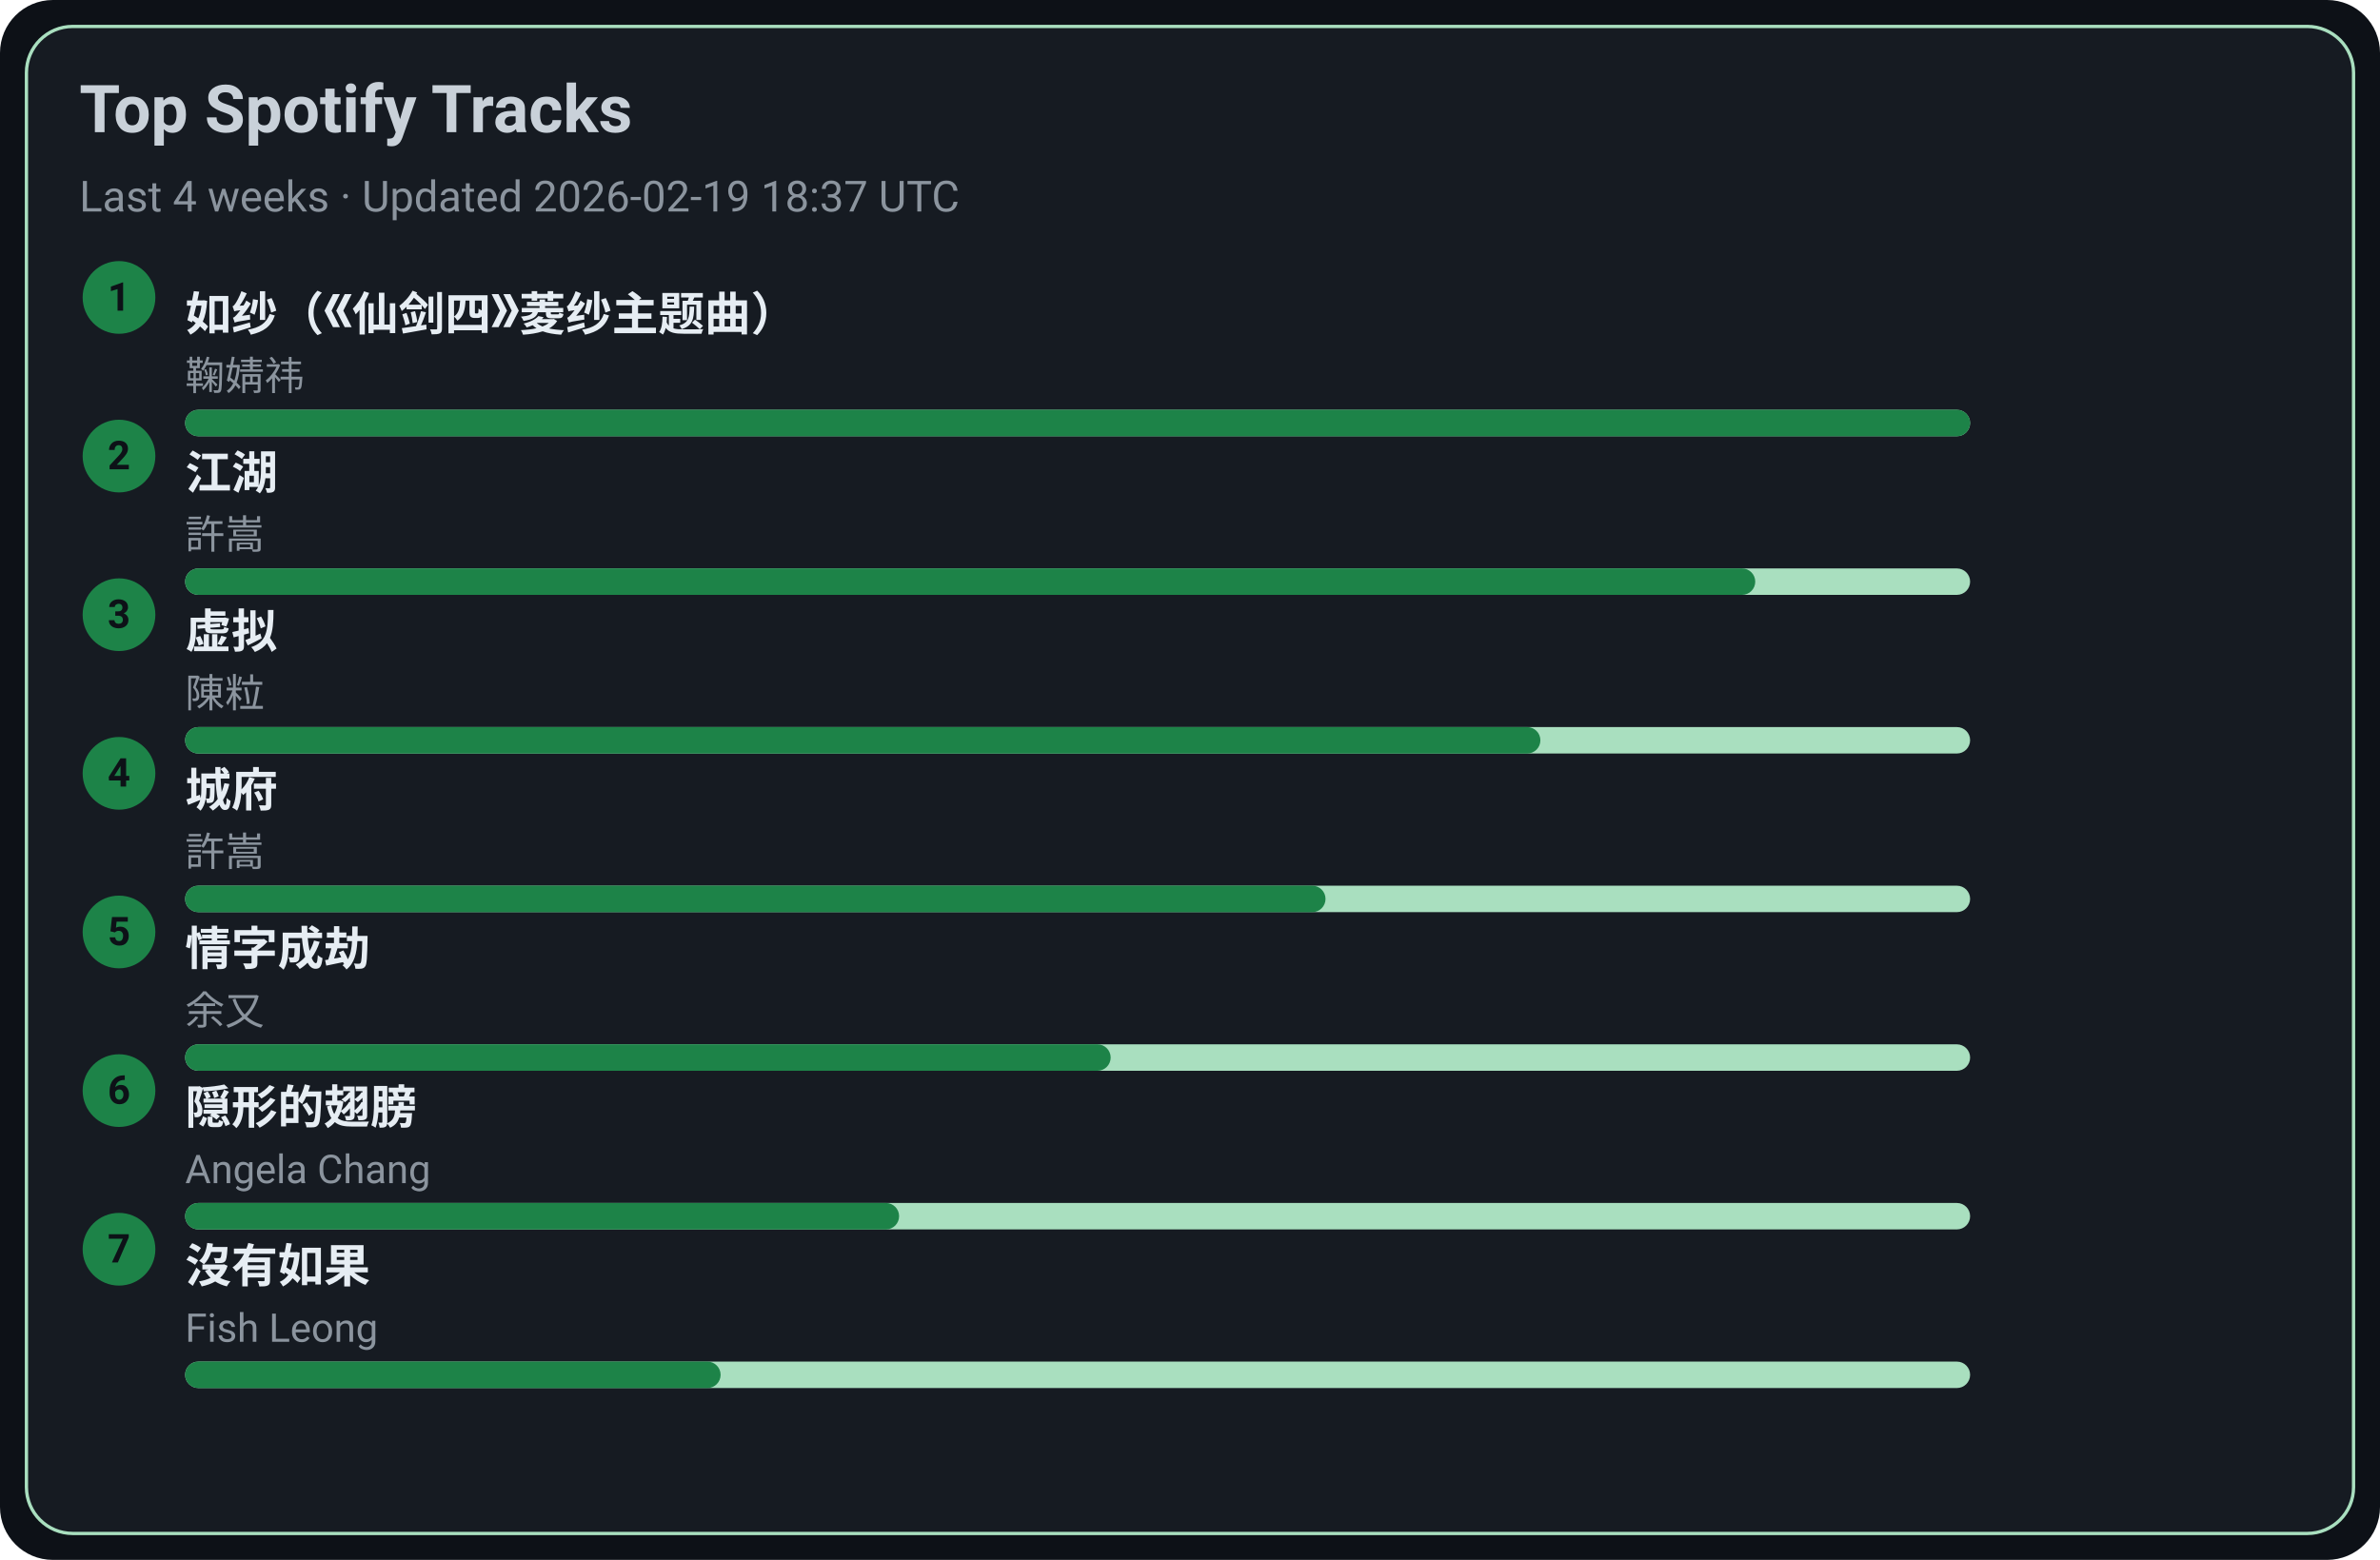
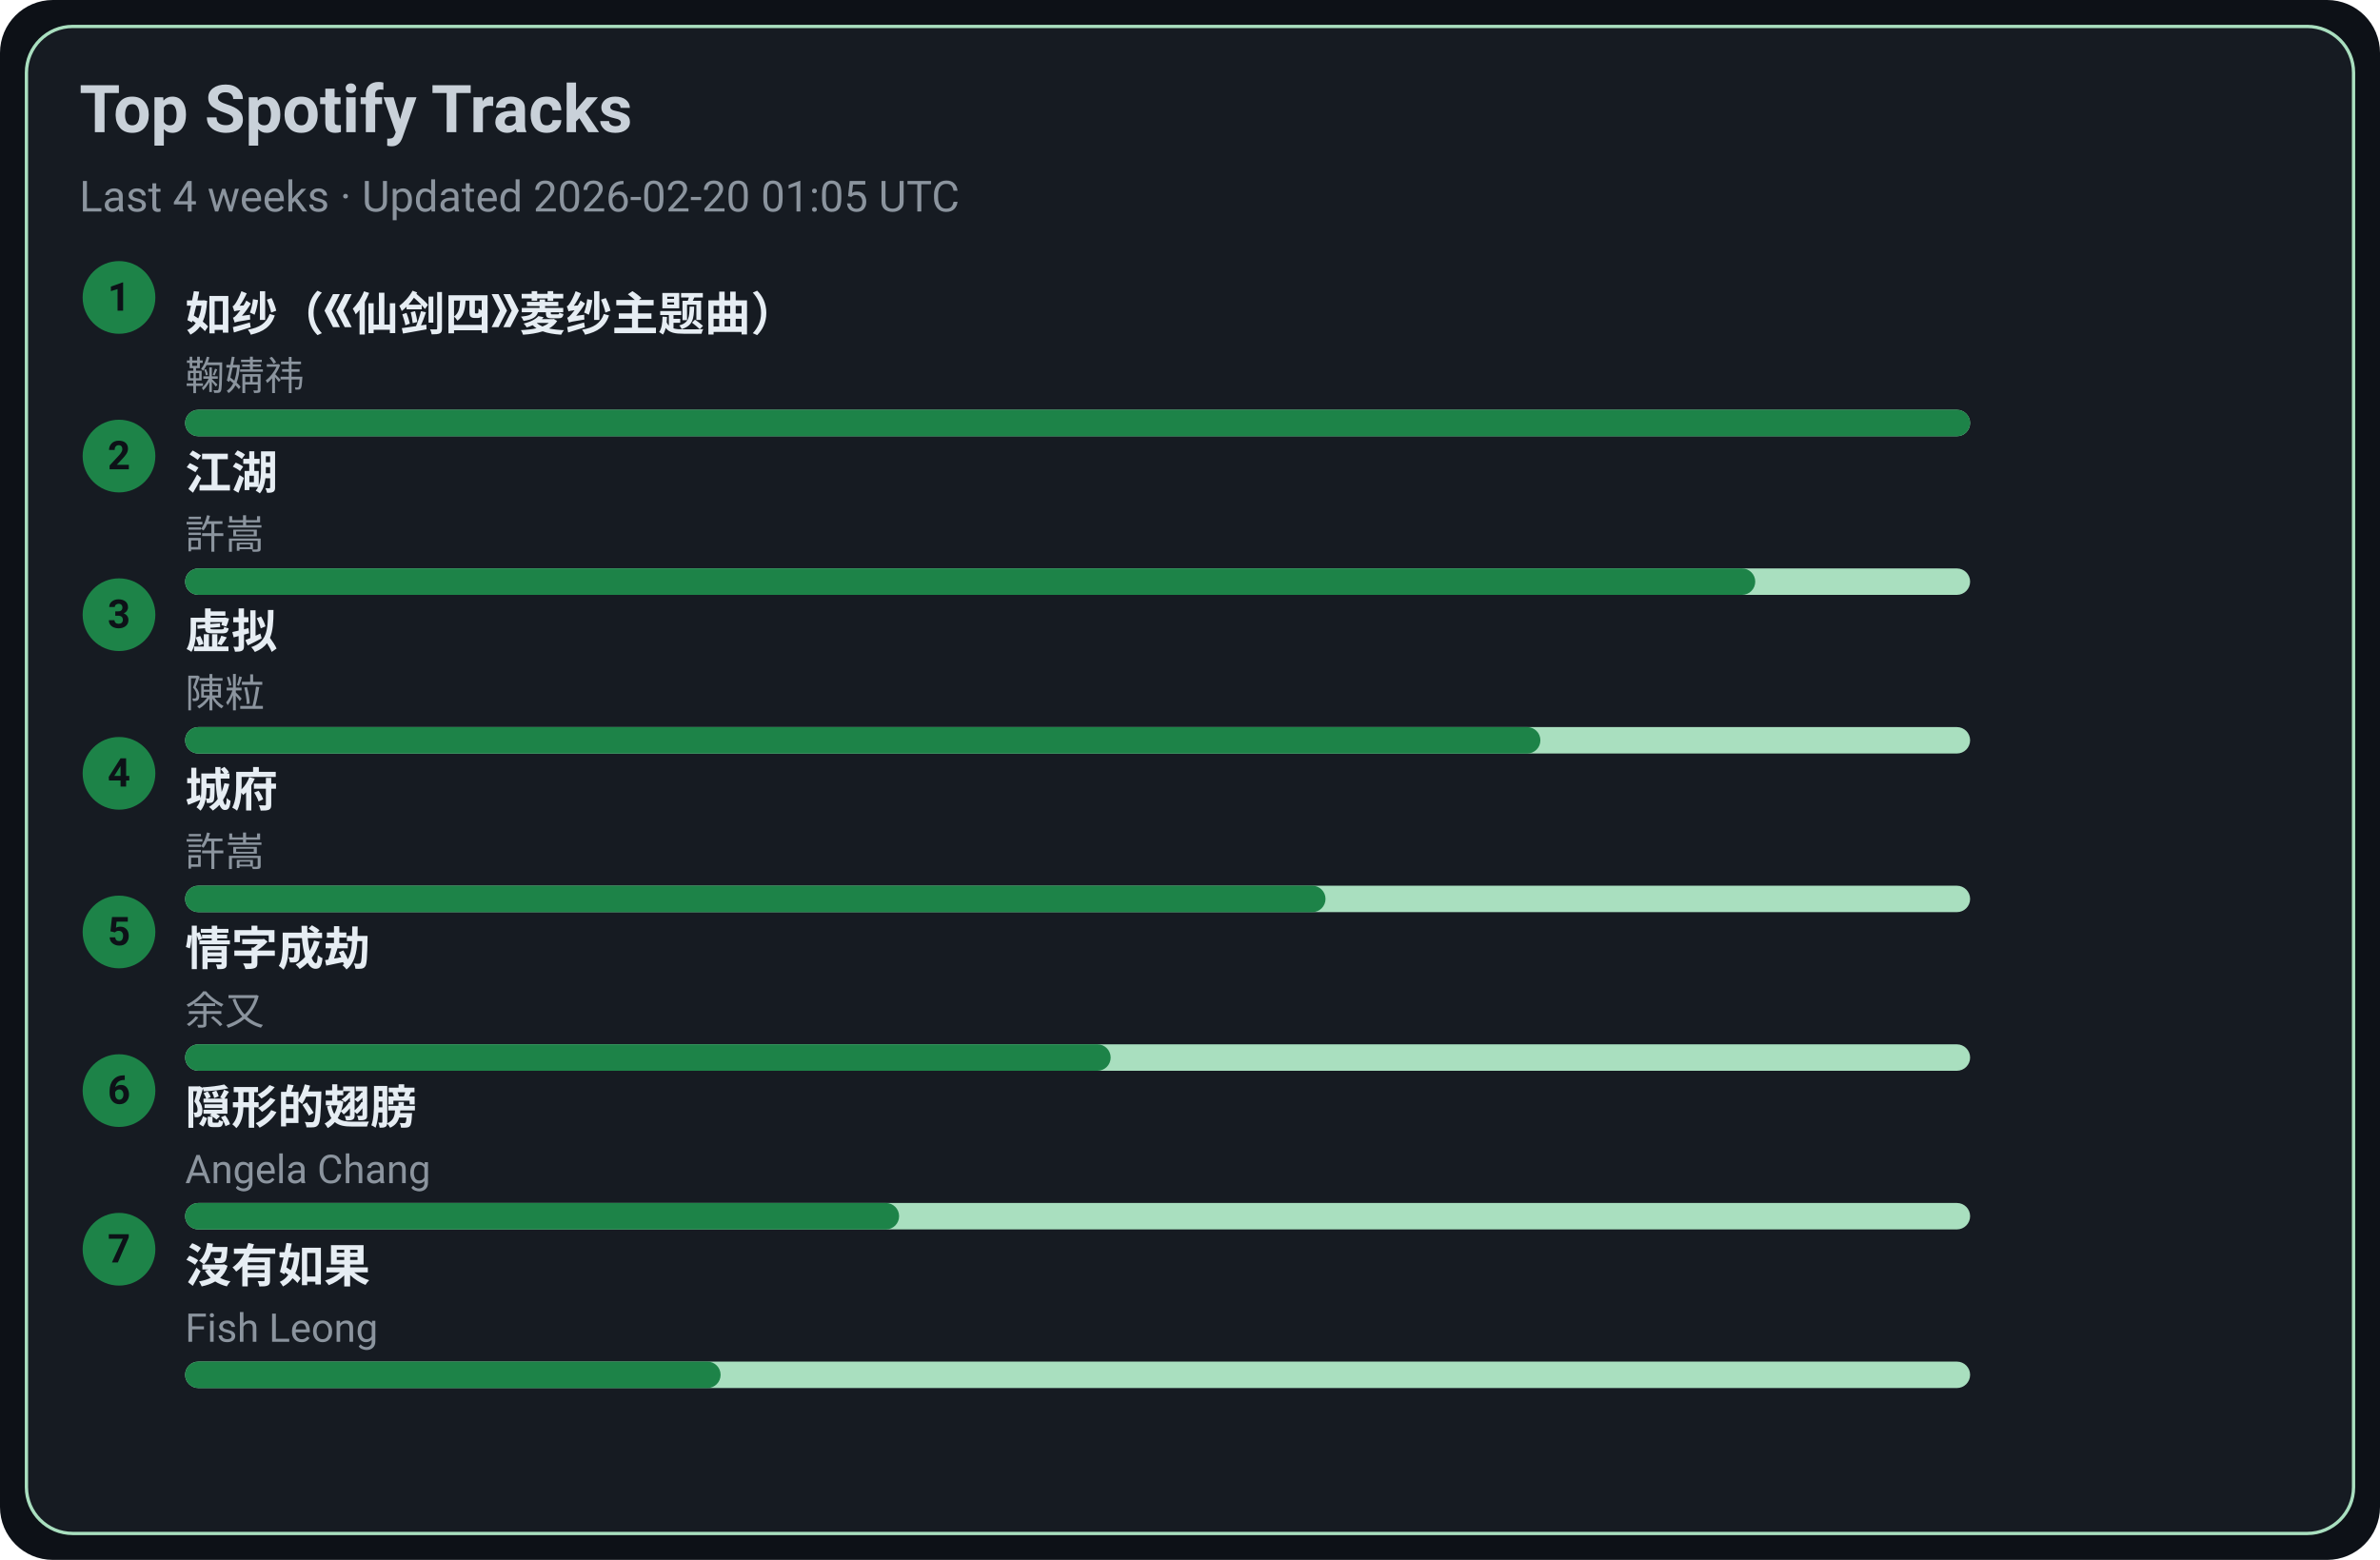
<svg xmlns="http://www.w3.org/2000/svg" width="720" height="472" viewBox="0 0 720 472">
  <style>text{font-family:-apple-system,BlinkMacSystemFont,Segoe UI,Roboto,Ubuntu,Helvetica Neue,Arial,Noto Sans,sans-serif}</style>
  <rect width="720" height="472" rx="16" fill="#0d1117" />
  <rect x="8" y="8" width="704" height="456" rx="14" fill="#161b22" stroke="#A9DFBF" />
  <text x="24" y="40" font-size="20" fill="#c9d1d9" font-weight="600">Top Spotify Tracks</text>
-   <text x="24" y="64" font-size="13" fill="#8b949e">Last 4 weeks · Updated 2026-02-19 18:37 UTC</text>
+   <text x="24" y="64" font-size="13" fill="#8b949e">Last 4 weeks · Updated 2026-02-20 01:05 UTC</text>
  <circle cx="36" cy="90" r="11" fill="#1D8348" />
  <text x="36" y="94" text-anchor="middle" font-size="12" fill="#0d1117" font-weight="700">1</text>
  <a href="https://open.spotify.com/track/69FUNgvEVkNbHq43lgvdme" target="_blank" rel="noopener noreferrer">
    <text x="56" y="100" font-size="14" fill="#e6edf3" font-weight="600">如纱（《仙剑四》菱纱主题曲）</text>
  </a>
  <text x="56" y="118" font-size="12" fill="#8b949e">鞠婧祎</text>
  <rect x="56" y="124" width="540" height="8" rx="4" fill="#A9DFBF" />
  <rect x="56" y="124" width="540" height="8" rx="4" fill="#1D8348" />
  <circle cx="36" cy="138" r="11" fill="#1D8348" />
  <text x="36" y="142" text-anchor="middle" font-size="12" fill="#0d1117" font-weight="700">2</text>
  <a href="https://open.spotify.com/track/03PCdwqajii1xgp7WIozzC" target="_blank" rel="noopener noreferrer">
    <text x="56" y="148" font-size="14" fill="#e6edf3" font-weight="600">江湖</text>
  </a>
  <text x="56" y="166" font-size="12" fill="#8b949e">許嵩</text>
  <rect x="56" y="172" width="540" height="8" rx="4" fill="#A9DFBF" />
  <rect x="56" y="172" width="475" height="8" rx="4" fill="#1D8348" />
  <circle cx="36" cy="186" r="11" fill="#1D8348" />
  <text x="36" y="190" text-anchor="middle" font-size="12" fill="#0d1117" font-weight="700">3</text>
  <a href="https://open.spotify.com/track/5l9sg05BhpfsdLfRvjGsAf" target="_blank" rel="noopener noreferrer">
    <text x="56" y="196" font-size="14" fill="#e6edf3" font-weight="600">虚拟</text>
  </a>
  <text x="56" y="214" font-size="12" fill="#8b949e">陳粒</text>
  <rect x="56" y="220" width="540" height="8" rx="4" fill="#A9DFBF" />
  <rect x="56" y="220" width="410" height="8" rx="4" fill="#1D8348" />
  <circle cx="36" cy="234" r="11" fill="#1D8348" />
  <text x="36" y="238" text-anchor="middle" font-size="12" fill="#0d1117" font-weight="700">4</text>
  <a href="https://open.spotify.com/track/4AmlSf7hye0QVpnHCcEoEw" target="_blank" rel="noopener noreferrer">
    <text x="56" y="244" font-size="14" fill="#e6edf3" font-weight="600">城府</text>
  </a>
  <text x="56" y="262" font-size="12" fill="#8b949e">許嵩</text>
  <rect x="56" y="268" width="540" height="8" rx="4" fill="#A9DFBF" />
  <rect x="56" y="268" width="345" height="8" rx="4" fill="#1D8348" />
  <circle cx="36" cy="282" r="11" fill="#1D8348" />
  <text x="36" y="286" text-anchor="middle" font-size="12" fill="#0d1117" font-weight="700">5</text>
  <a href="https://open.spotify.com/track/6PLof7Z5mvbp9im83J4m3m" target="_blank" rel="noopener noreferrer">
    <text x="56" y="292" font-size="14" fill="#e6edf3" font-weight="600">情字成劫</text>
  </a>
  <text x="56" y="310" font-size="12" fill="#8b949e">余又</text>
  <rect x="56" y="316" width="540" height="8" rx="4" fill="#A9DFBF" />
  <rect x="56" y="316" width="280" height="8" rx="4" fill="#1D8348" />
  <circle cx="36" cy="330" r="11" fill="#1D8348" />
  <text x="36" y="334" text-anchor="middle" font-size="12" fill="#0d1117" font-weight="700">6</text>
  <a href="https://open.spotify.com/track/6Tv5ukQ3xK8WHxJgWMM6vM" target="_blank" rel="noopener noreferrer">
    <text x="56" y="340" font-size="14" fill="#e6edf3" font-weight="600">隠形的翅膀</text>
  </a>
  <text x="56" y="358" font-size="12" fill="#8b949e">Angela Chang</text>
  <rect x="56" y="364" width="540" height="8" rx="4" fill="#A9DFBF" />
  <rect x="56" y="364" width="216" height="8" rx="4" fill="#1D8348" />
  <circle cx="36" cy="378" r="11" fill="#1D8348" />
  <text x="36" y="382" text-anchor="middle" font-size="12" fill="#0d1117" font-weight="700">7</text>
  <a href="https://open.spotify.com/track/1G9MmoUjo5nC5lB7paaG0l" target="_blank" rel="noopener noreferrer">
    <text x="56" y="388" font-size="14" fill="#e6edf3" font-weight="600">沒有如果</text>
  </a>
  <text x="56" y="406" font-size="12" fill="#8b949e">Fish Leong</text>
  <rect x="56" y="412" width="540" height="8" rx="4" fill="#A9DFBF" />
  <rect x="56" y="412" width="162" height="8" rx="4" fill="#1D8348" />
</svg>
